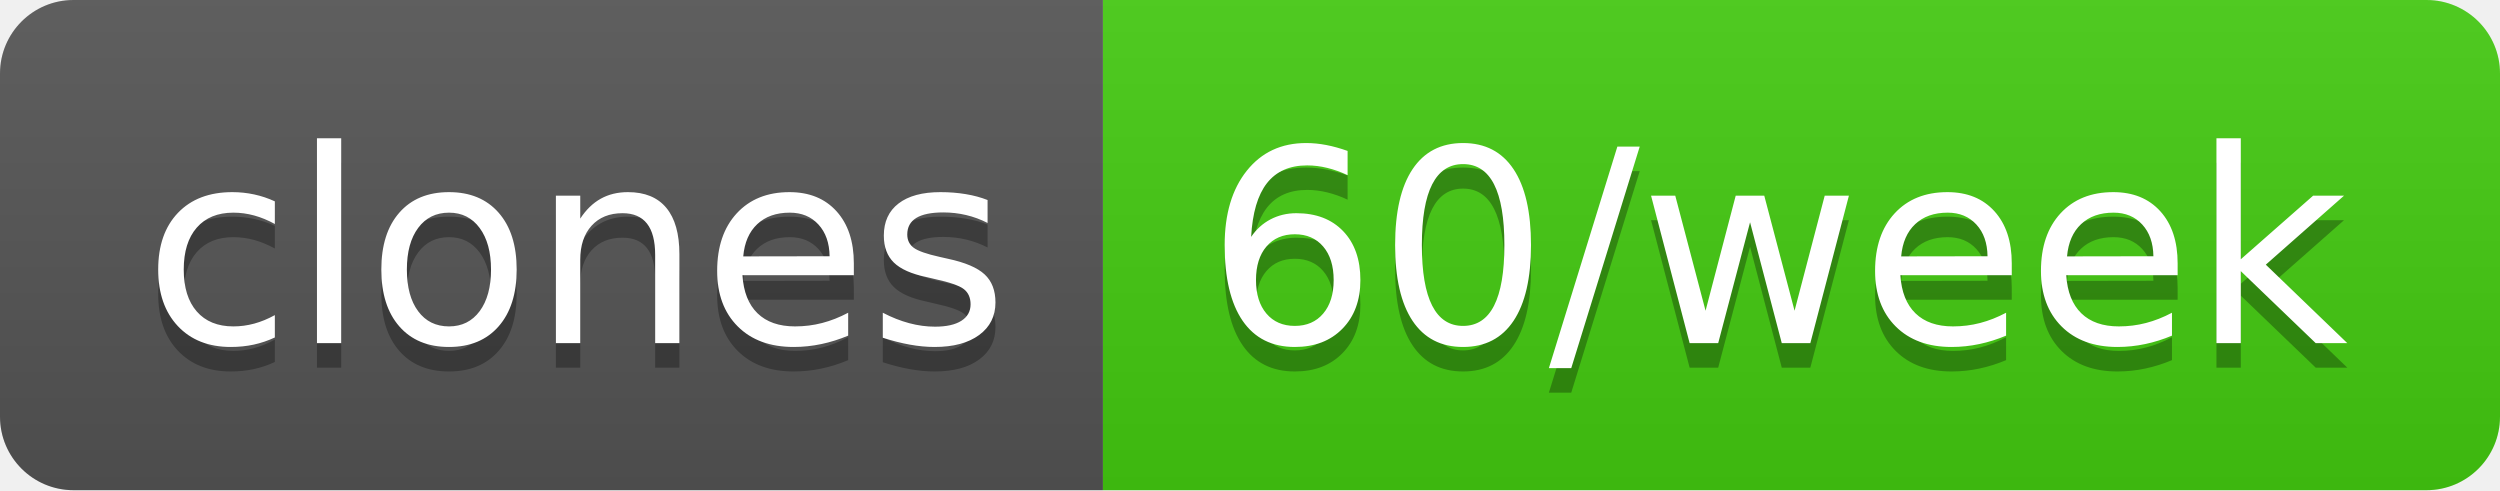
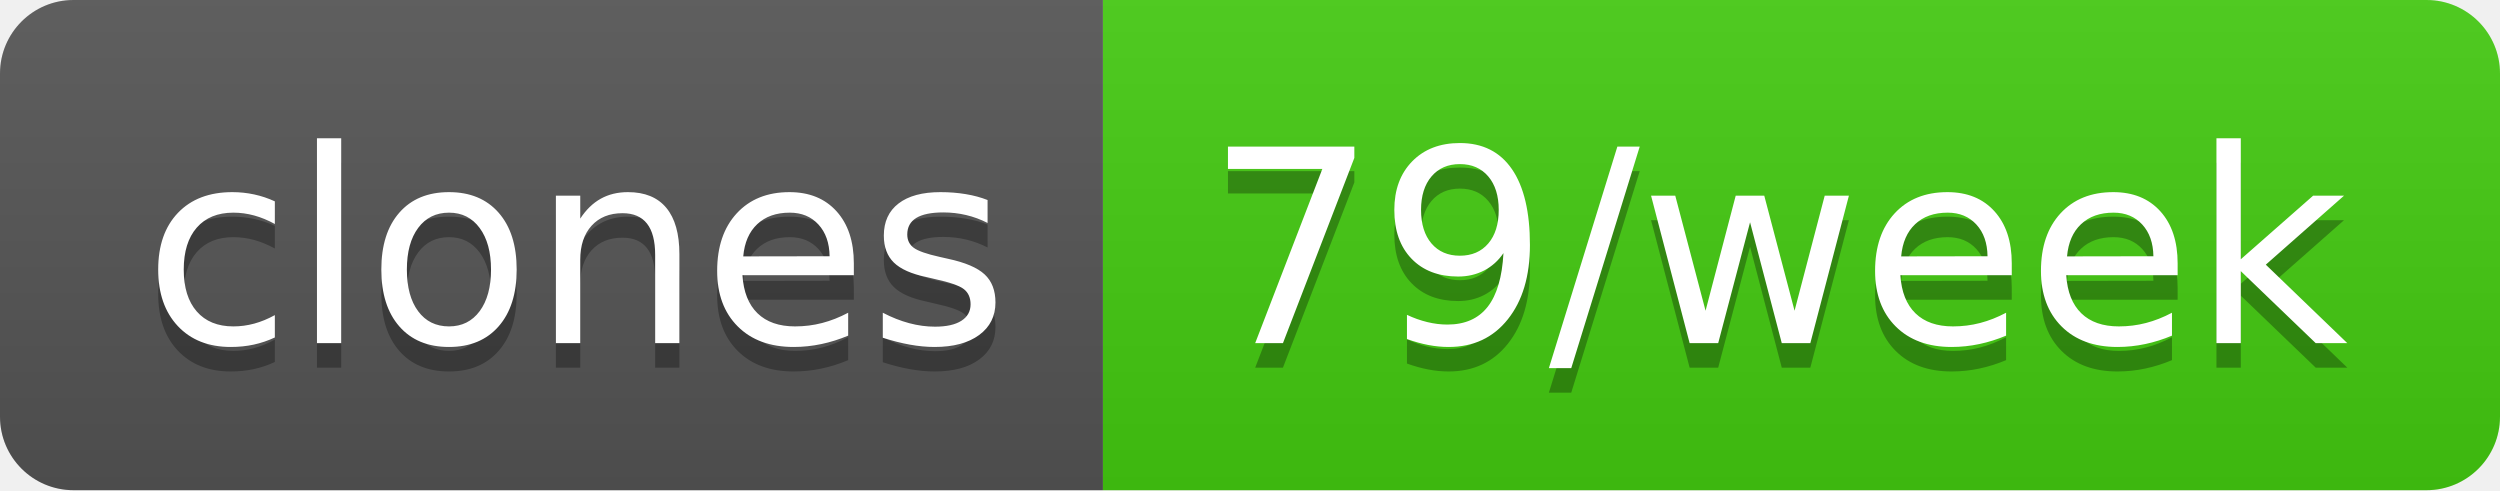
- <svg xmlns="http://www.w3.org/2000/svg" width="102" height="20" role="img" aria-label="clones: 60/week">
+ <svg xmlns="http://www.w3.org/2000/svg" width="102" height="20" role="img" aria-label="clones: 79/week">
  <linearGradient id="s" x2="0" y2="100%">
    <stop offset="0" stop-color="#bbb" stop-opacity=".1" />
    <stop offset="1" stop-opacity=".1" />
  </linearGradient>
  <clipPath id="r">
    <rect width="102" height="20" rx="3" fill="#fff" />
  </clipPath>
  <g clip-path="url(#r)">
    <rect width="45" height="20" fill="#555" />
    <rect x="45" width="57" height="20" fill="#4c1" />
    <rect width="102" height="20" fill="url(#s)" />
  </g>
  <g fill="#fff" text-anchor="middle" font-family="Verdana,Geneva,DejaVu Sans,sans-serif" text-rendering="geometricPrecision" font-size="110">
    <text aria-hidden="true" x="235" y="150" fill="#010101" fill-opacity=".3" transform="scale(.1)" textLength="350">clones</text>
    <text x="235" y="140" transform="scale(.1)" fill="#fff" textLength="350">clones</text>
-     <text aria-hidden="true" x="725" y="150" fill="#010101" fill-opacity=".3" transform="scale(.1)" textLength="470">60/week</text>
-     <text x="725" y="140" transform="scale(.1)" fill="#fff" textLength="470">60/week</text>
+     <text aria-hidden="true" x="725" y="150" fill="#010101" fill-opacity=".3" transform="scale(.1)" textLength="470">79/week</text>
+     <text x="725" y="140" transform="scale(.1)" fill="#fff" textLength="470">79/week</text>
  </g>
</svg>
